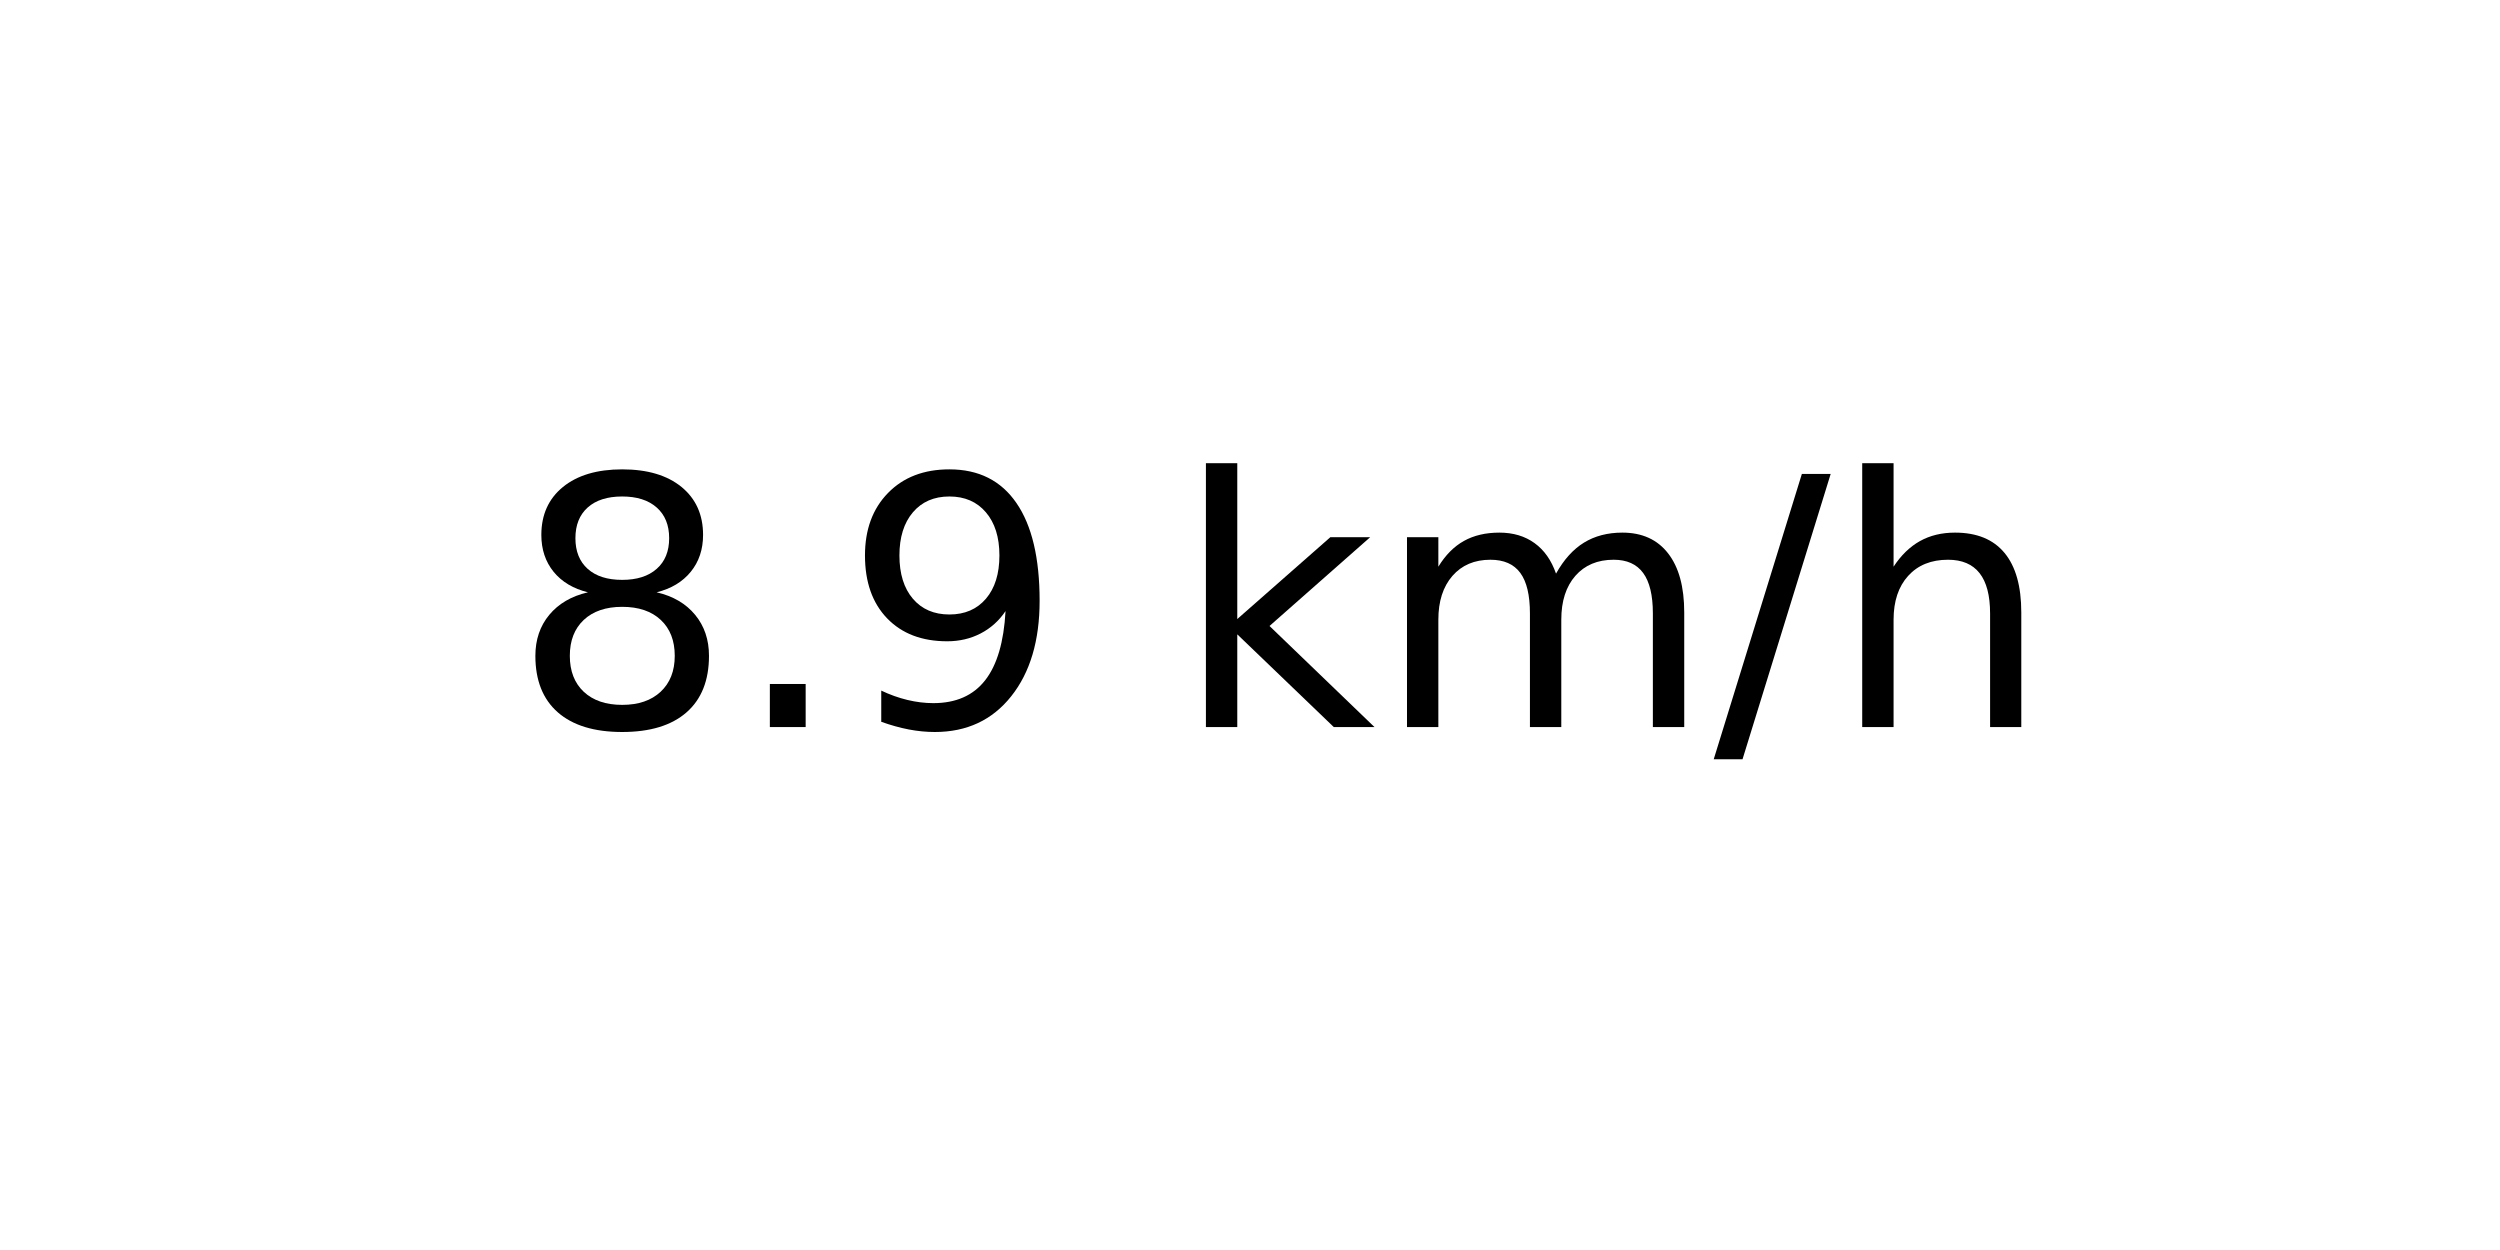
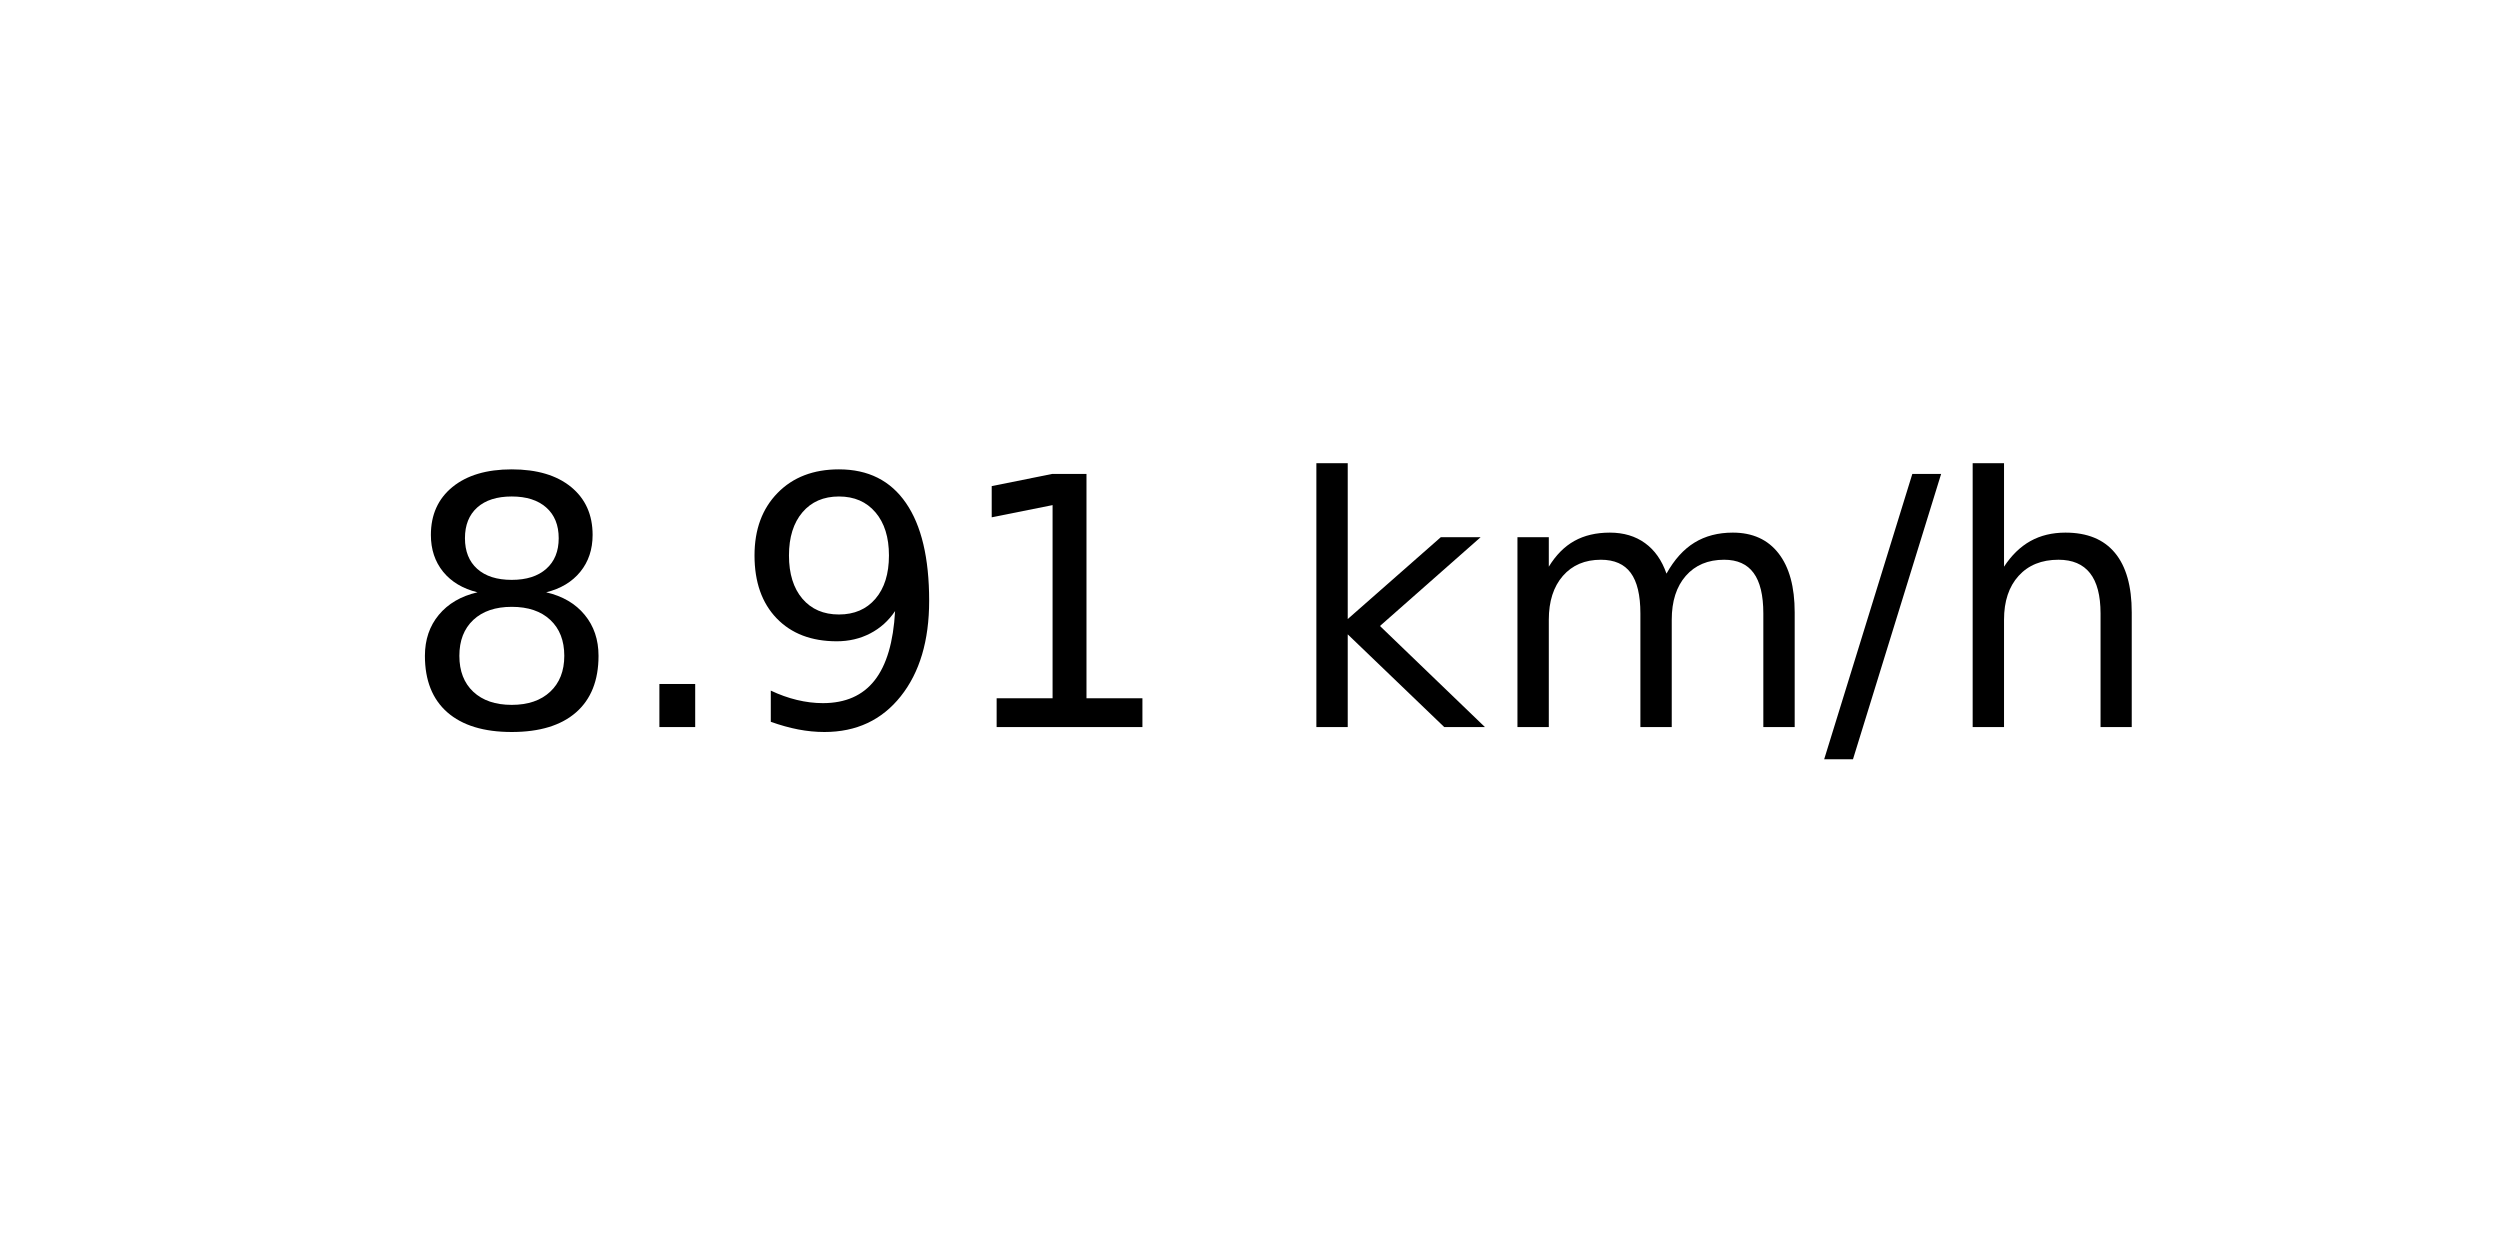
<svg xmlns="http://www.w3.org/2000/svg" xmlns:xlink="http://www.w3.org/1999/xlink" width="72pt" height="36pt" viewBox="0 0 72 36" version="1.1">
  <defs>
    <style type="text/css">*{stroke-linejoin: round; stroke-linecap: butt}</style>
  </defs>
  <g id="figure_1">
    <g id="axes_1">
      <g id="text_1">
-         <g transform="translate(14.74062 20.93937) scale(0.1 -0.1)">
+         <g transform="translate(11.55937 20.93937) scale(0.1 -0.1)">
          <defs>
            <path id="DejaVuSans-38" d="M 2034 2216  Q 1584 2216 1326 1975  Q 1069 1734 1069 1313  Q 1069 891 1326 650  Q 1584 409 2034 409  Q 2484 409 2743 651  Q 3003 894 3003 1313  Q 3003 1734 2745 1975  Q 2488 2216 2034 2216  z M 1403 2484  Q 997 2584 770 2862  Q 544 3141 544 3541  Q 544 4100 942 4425  Q 1341 4750 2034 4750  Q 2731 4750 3128 4425  Q 3525 4100 3525 3541  Q 3525 3141 3298 2862  Q 3072 2584 2669 2484  Q 3125 2378 3379 2068  Q 3634 1759 3634 1313  Q 3634 634 3220 271  Q 2806 -91 2034 -91  Q 1263 -91 848 271  Q 434 634 434 1313  Q 434 1759 690 2068  Q 947 2378 1403 2484  z M 1172 3481  Q 1172 3119 1398 2916  Q 1625 2713 2034 2713  Q 2441 2713 2670 2916  Q 2900 3119 2900 3481  Q 2900 3844 2670 4047  Q 2441 4250 2034 4250  Q 1625 4250 1398 4047  Q 1172 3844 1172 3481  z " transform="scale(0.015625)" />
            <path id="DejaVuSans-2e" d="M 684 794  L 1344 794  L 1344 0  L 684 0  L 684 794  z " transform="scale(0.015625)" />
            <path id="DejaVuSans-39" d="M 703 97  L 703 672  Q 941 559 1184 500  Q 1428 441 1663 441  Q 2288 441 2617 861  Q 2947 1281 2994 2138  Q 2813 1869 2534 1725  Q 2256 1581 1919 1581  Q 1219 1581 811 2004  Q 403 2428 403 3163  Q 403 3881 828 4315  Q 1253 4750 1959 4750  Q 2769 4750 3195 4129  Q 3622 3509 3622 2328  Q 3622 1225 3098 567  Q 2575 -91 1691 -91  Q 1453 -91 1209 -44  Q 966 3 703 97  z M 1959 2075  Q 2384 2075 2632 2365  Q 2881 2656 2881 3163  Q 2881 3666 2632 3958  Q 2384 4250 1959 4250  Q 1534 4250 1286 3958  Q 1038 3666 1038 3163  Q 1038 2656 1286 2365  Q 1534 2075 1959 2075  z " transform="scale(0.015625)" />
+             <path id="DejaVuSans-31" d="M 794 531  L 1825 531  L 1825 4091  L 703 3866  L 703 4441  L 1819 4666  L 2450 4666  L 2450 531  L 3481 531  L 3481 0  L 794 0  L 794 531  z " transform="scale(0.015625)" />
            <path id="DejaVuSans-20" transform="scale(0.015625)" />
            <path id="DejaVuSans-6b" d="M 581 4863  L 1159 4863  L 1159 1991  L 2875 3500  L 3609 3500  L 1753 1863  L 3688 0  L 2938 0  L 1159 1709  L 1159 0  L 581 0  L 581 4863  z " transform="scale(0.015625)" />
            <path id="DejaVuSans-6d" d="M 3328 2828  Q 3544 3216 3844 3400  Q 4144 3584 4550 3584  Q 5097 3584 5394 3201  Q 5691 2819 5691 2113  L 5691 0  L 5113 0  L 5113 2094  Q 5113 2597 4934 2840  Q 4756 3084 4391 3084  Q 3944 3084 3684 2787  Q 3425 2491 3425 1978  L 3425 0  L 2847 0  L 2847 2094  Q 2847 2600 2669 2842  Q 2491 3084 2119 3084  Q 1678 3084 1418 2786  Q 1159 2488 1159 1978  L 1159 0  L 581 0  L 581 3500  L 1159 3500  L 1159 2956  Q 1356 3278 1631 3431  Q 1906 3584 2284 3584  Q 2666 3584 2933 3390  Q 3200 3197 3328 2828  z " transform="scale(0.015625)" />
            <path id="DejaVuSans-2f" d="M 1625 4666  L 2156 4666  L 531 -594  L 0 -594  L 1625 4666  z " transform="scale(0.015625)" />
            <path id="DejaVuSans-68" d="M 3513 2113  L 3513 0  L 2938 0  L 2938 2094  Q 2938 2591 2744 2837  Q 2550 3084 2163 3084  Q 1697 3084 1428 2787  Q 1159 2491 1159 1978  L 1159 0  L 581 0  L 581 4863  L 1159 4863  L 1159 2956  Q 1366 3272 1645 3428  Q 1925 3584 2291 3584  Q 2894 3584 3203 3211  Q 3513 2838 3513 2113  z " transform="scale(0.015625)" />
          </defs>
          <use xlink:href="#DejaVuSans-38" />
          <use xlink:href="#DejaVuSans-2e" x="63.623" />
          <use xlink:href="#DejaVuSans-39" x="95.41" />
-           <use xlink:href="#DejaVuSans-20" x="159.033" />
-           <use xlink:href="#DejaVuSans-6b" x="190.82" />
-           <use xlink:href="#DejaVuSans-6d" x="248.73" />
-           <use xlink:href="#DejaVuSans-2f" x="346.143" />
-           <use xlink:href="#DejaVuSans-68" x="379.834" />
+           <use xlink:href="#DejaVuSans-31" x="159.033" />
+           <use xlink:href="#DejaVuSans-20" x="222.656" />
+           <use xlink:href="#DejaVuSans-6b" x="254.443" />
+           <use xlink:href="#DejaVuSans-6d" x="312.354" />
+           <use xlink:href="#DejaVuSans-2f" x="409.766" />
+           <use xlink:href="#DejaVuSans-68" x="443.457" />
        </g>
      </g>
    </g>
  </g>
</svg>
